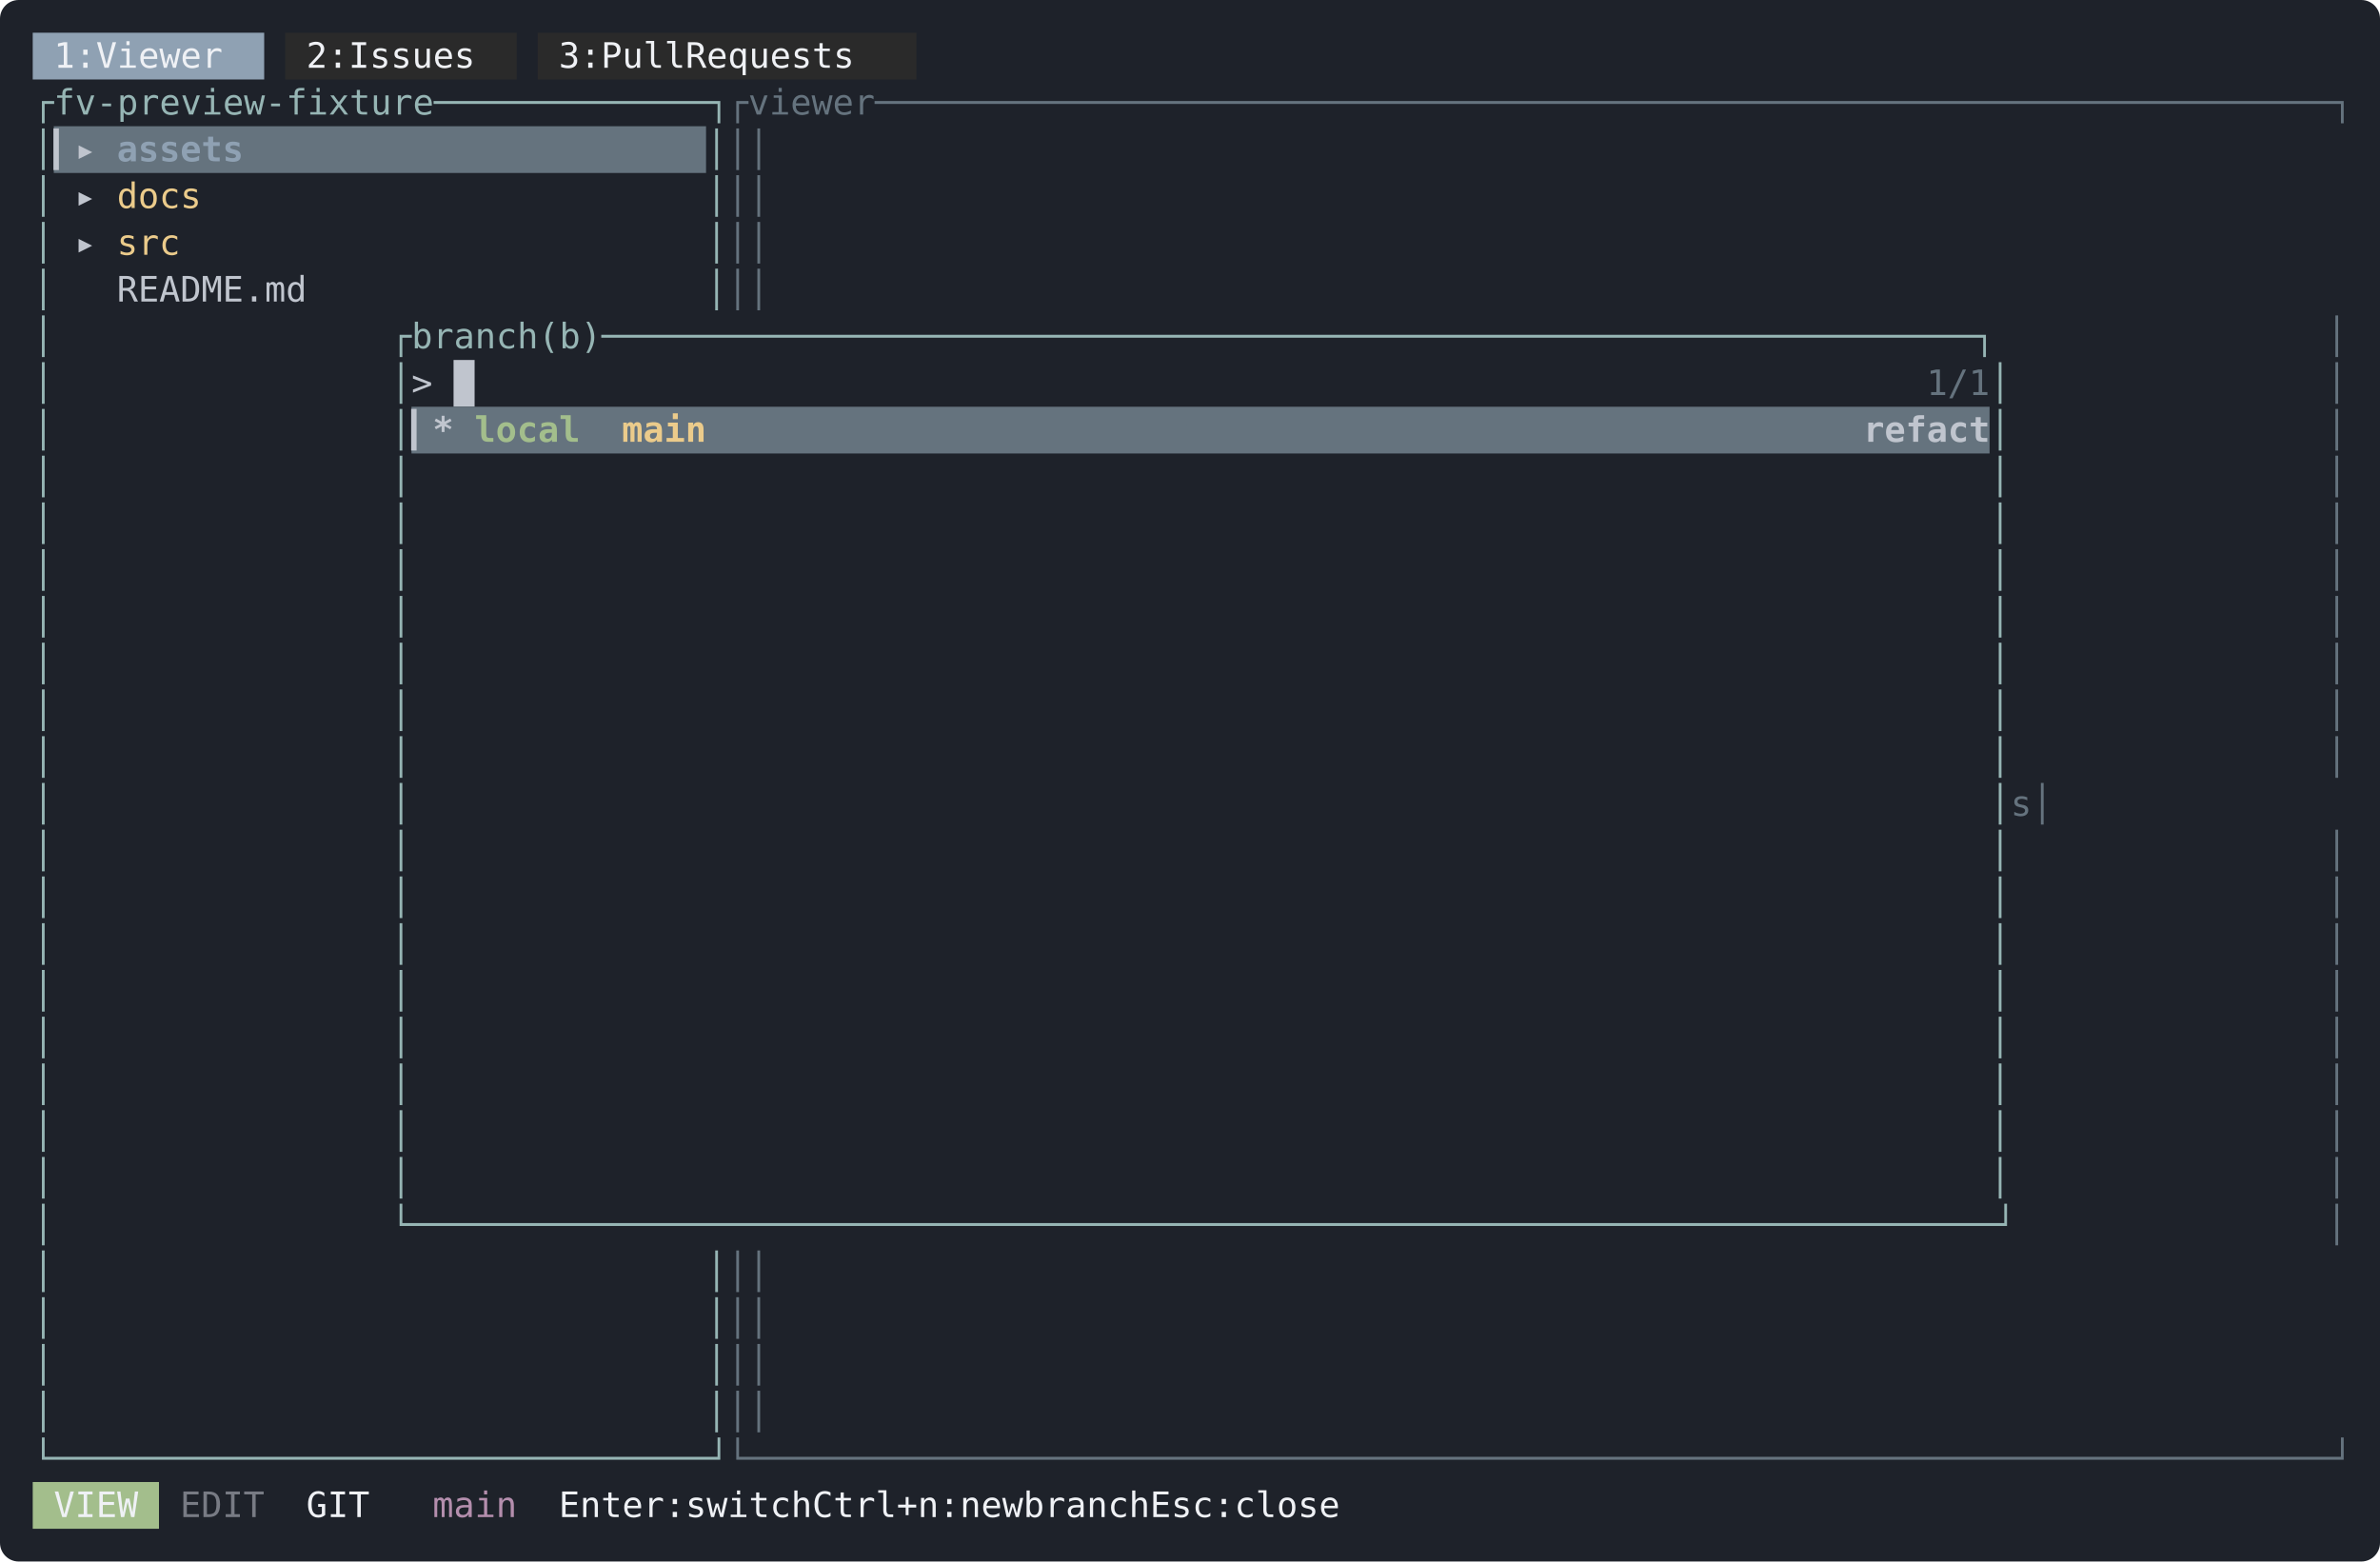
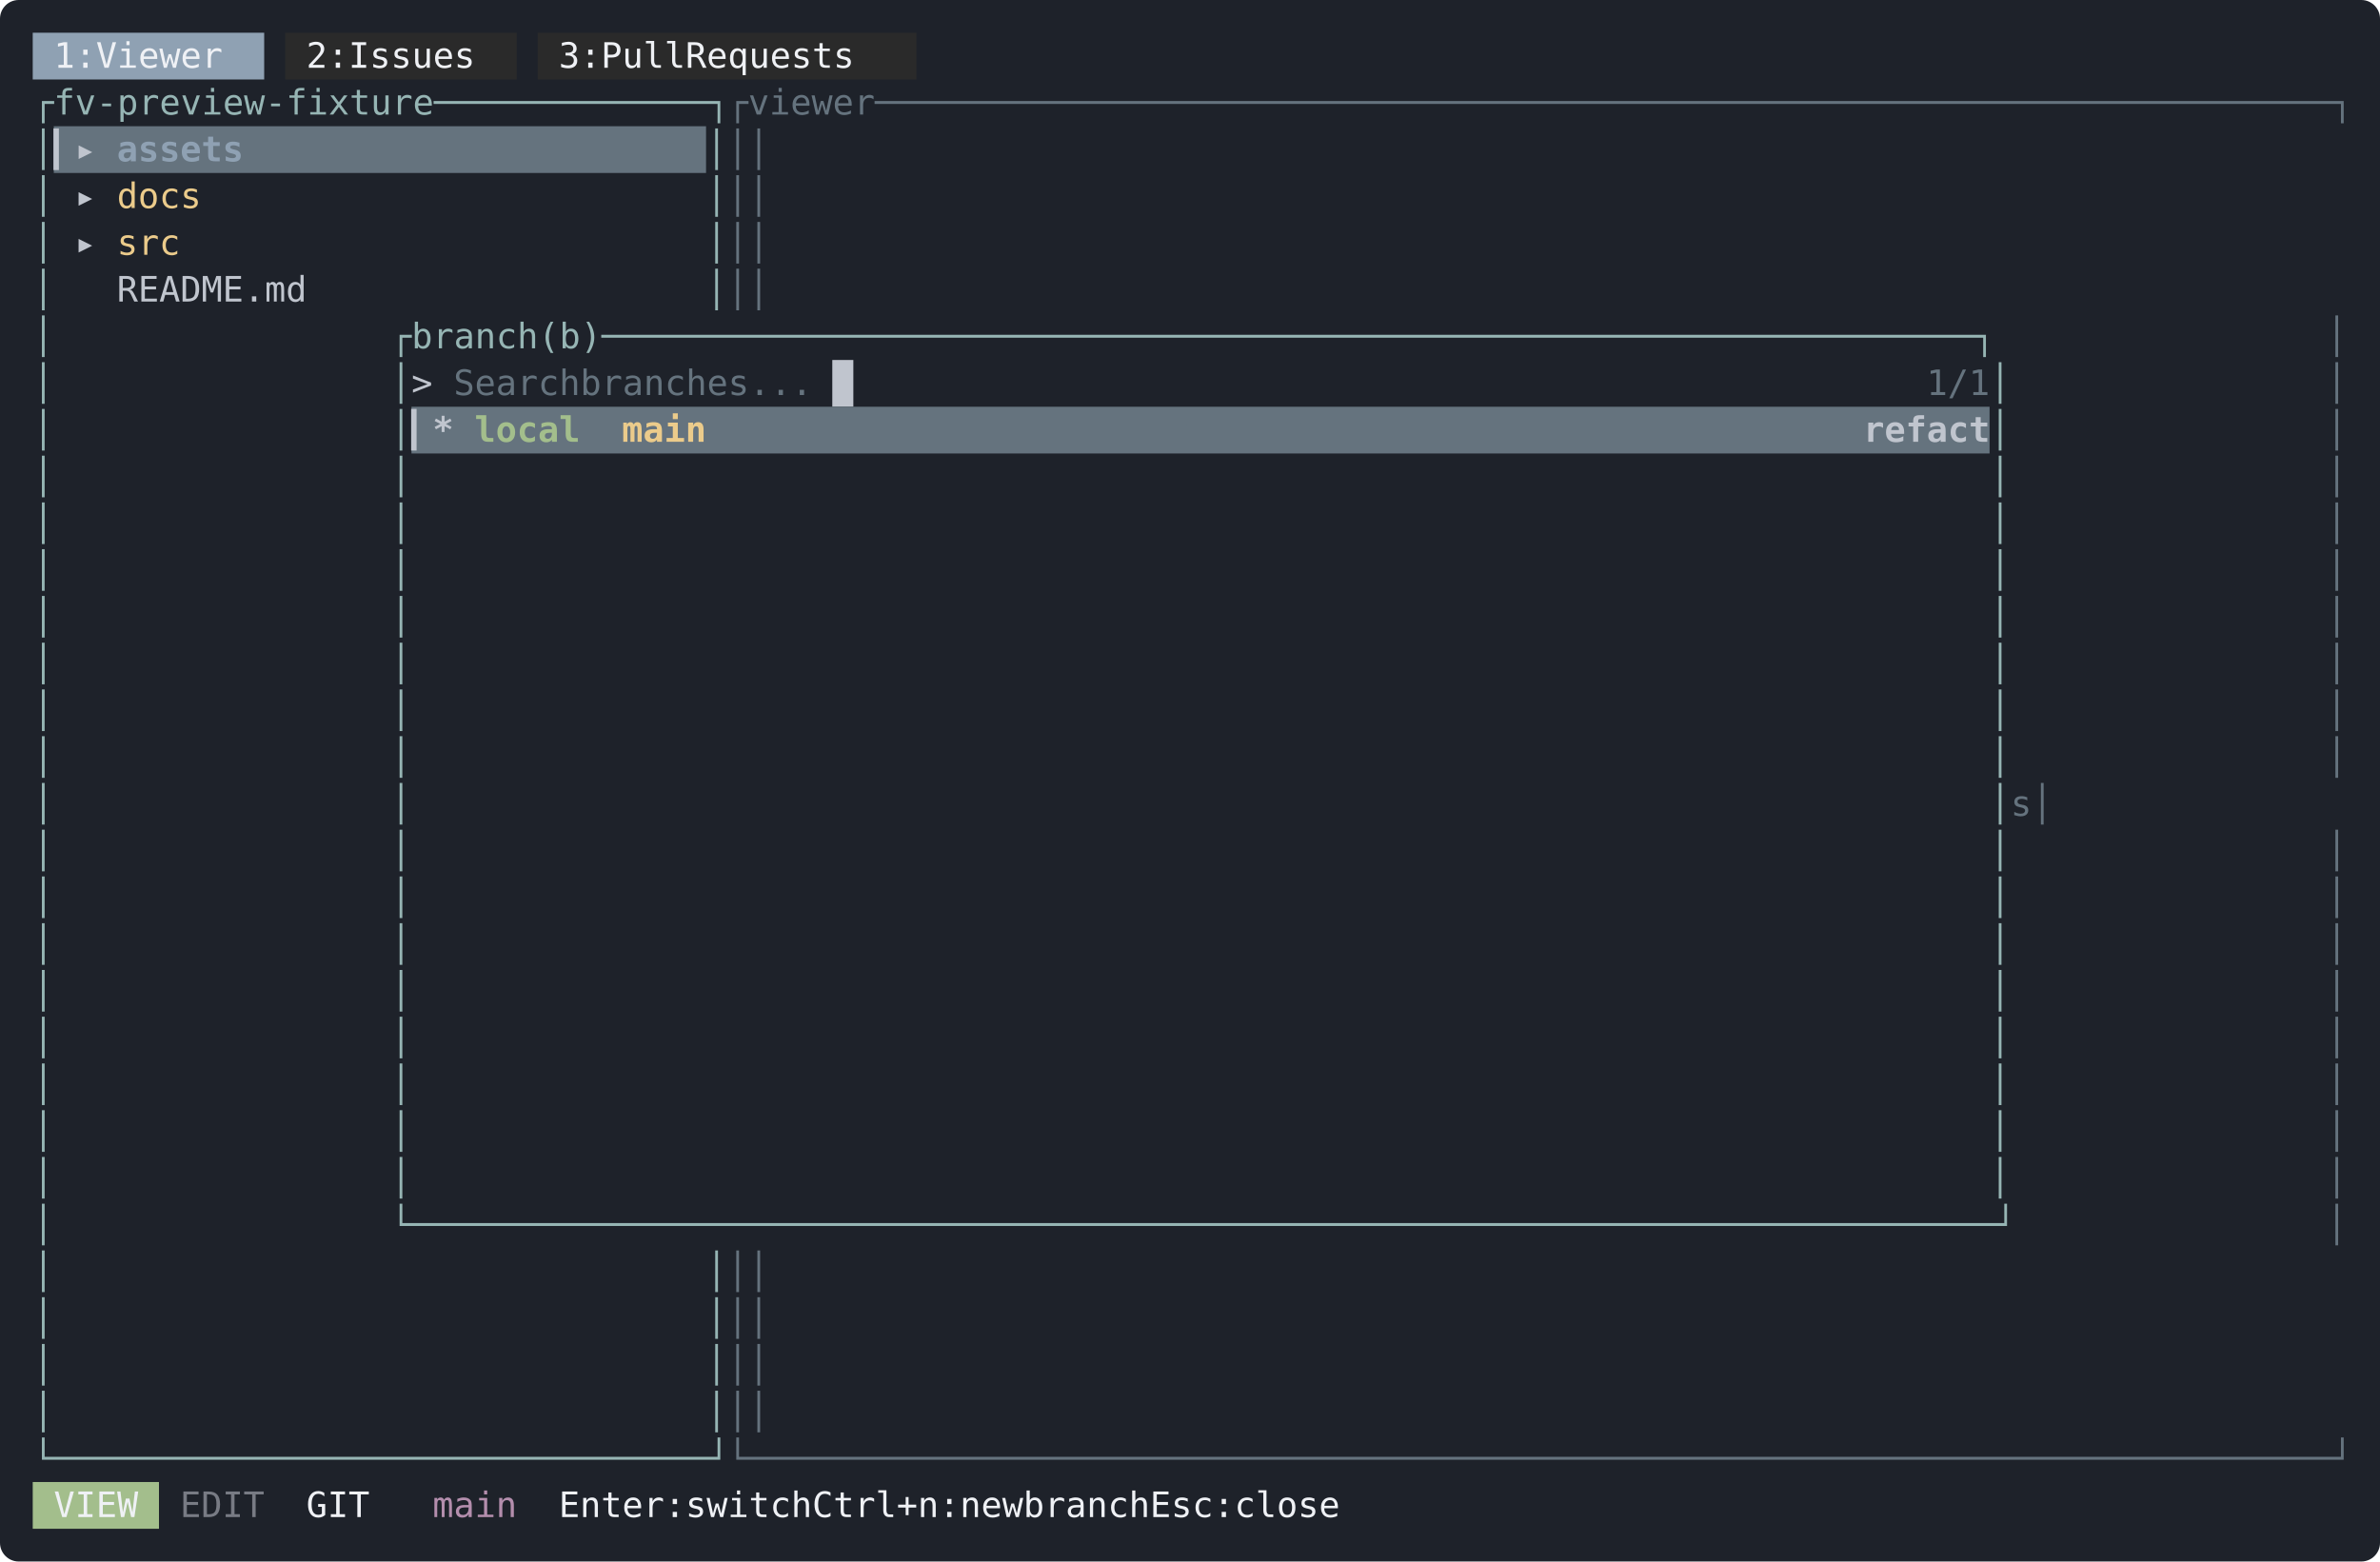
<svg xmlns="http://www.w3.org/2000/svg" width="1018" height="668" viewBox="0 0 1018 668" font-family="ui-monospace, SFMono-Regular, Menlo, Consolas, 'DejaVu Sans Mono', monospace" font-size="15">
  <rect width="1018" height="668" rx="8" fill="#1e222a" />
  <rect x="14" y="14" width="99" height="20" fill="#8fa1b3" />
  <rect x="122" y="14" width="99" height="20" fill="#2a2a2a" />
  <rect x="230" y="14" width="162" height="20" fill="#2a2a2a" />
  <text x="23 32 50 59 68 77 86 95" y="29" fill="#eff1f5">1:Viewer</text>
  <text x="131 140 158 167 176 185 194 203" y="29" fill="#eff1f5">2:Issues</text>
  <text x="239 248 266 275 284 293 311 320 329 338 347 356 365 374" y="29" fill="#eff1f5">3:PullRequests</text>
  <text x="14 23 32 41 50 59 68 77 86 95 104 113 122 131 140 149 158 167 176 185 194 203 212 221 230 239 248 257 266 275 284 293 302" y="49" fill="#96b5b4">┌fv-preview-fixture─────────────┐</text>
  <text x="311 320 329 338 347 356 365 374 383 392 401 410 419 428 437 446 455 464 473 482 491 500 509 518 527 536 545 554 563 572 581 590 599 608 617 626 635 644 653 662 671 680 689 698 707 716 725 734 743 752 761 770 779 788 797 806 815 824 833 842 851 860 869 878 887 896 905 914 923 932 941 950 959 968 977 986 995" y="49" fill="#65737e">┌viewer─────────────────────────────────────────────────────────────────────┐</text>
  <rect x="23" y="54" width="279" height="20" fill="#65737e" />
  <text x="14" y="69" fill="#96b5b4">│</text>
  <text x="23 32" y="69" fill="#c0c5ce" font-weight="bold">▎▸</text>
  <text x="50 59 68 77 86 95" y="69" fill="#8fa1b3" font-weight="bold">assets</text>
  <text x="302" y="69" fill="#96b5b4">│</text>
  <text x="311 995" y="69" fill="#65737e">││</text>
  <text x="14" y="89" fill="#96b5b4">│</text>
  <text x="32" y="89" fill="#c0c5ce">▸</text>
  <text x="50 59 68 77" y="89" fill="#ebcb8b">docs</text>
  <text x="302" y="89" fill="#96b5b4">│</text>
  <text x="311 995" y="89" fill="#65737e">││</text>
  <text x="14" y="109" fill="#96b5b4">│</text>
  <text x="32" y="109" fill="#c0c5ce">▸</text>
  <text x="50 59 68" y="109" fill="#ebcb8b">src</text>
  <text x="302" y="109" fill="#96b5b4">│</text>
  <text x="311 995" y="109" fill="#65737e">││</text>
  <text x="14" y="129" fill="#96b5b4">│</text>
  <text x="50 59 68 77 86 95 104 113 122" y="129" fill="#c0c5ce">README.md</text>
  <text x="302" y="129" fill="#96b5b4">│</text>
  <text x="311 995" y="129" fill="#65737e">││</text>
  <text x="14" y="149" fill="#96b5b4">│</text>
  <text x="167 176 185 194 203 212 221 239 248 257 266 275 284 293 302 311 320 329 338 347 356 365 374 383 392 401 410 419 428 437 446 455 464 473 482 491 500 509 518 527 536 545 554 563 572 581 590 599 608 617 626 635 644 653 662 671 680 689 698 707 716 725 734 743 752 761 770 779 788 797 806 815 824 833 842 851" y="149" fill="#96b5b4">┌branch(b)─────────────────────────────────────────────────────────────────┐</text>
  <text x="995" y="149" fill="#65737e">│</text>
-   <rect x="194" y="154" width="9" height="20" fill="#c0c5ce" />
+   <rect x="356" y="154" width="9" height="20" fill="#c0c5ce" />
  <text x="14" y="169" fill="#96b5b4">│</text>
  <text x="167" y="169" fill="#96b5b4">│</text>
  <text x="176" y="169" fill="#c0c5ce">&gt;</text>
+   <text x="194 203 212 221 230 239 257 266 275 284 293 302 311 320 329 338 347" y="169" fill="#65737e">Searchbranches...</text>
  <text x="824 833 842" y="169" fill="#65737e">1/1</text>
  <text x="851" y="169" fill="#96b5b4">│</text>
  <text x="995" y="169" fill="#65737e">│</text>
  <rect x="176" y="174" width="675" height="20" fill="#65737e" />
  <text x="14" y="189" fill="#96b5b4">│</text>
  <text x="167" y="189" fill="#96b5b4">│</text>
  <text x="176 185" y="189" fill="#c0c5ce" font-weight="bold">▎*</text>
  <text x="203 212 221 230 239" y="189" fill="#a3be8c" font-weight="bold">local</text>
  <text x="266 275 284 293" y="189" fill="#ebcb8b" font-weight="bold">main</text>
  <text x="491 680 698 707 716 725 734 752 761 770" y="189" fill="#65737e" font-weight="bold">-2hoursago</text>
  <text x="797 806 815 824 833 842" y="189" fill="#c0c5ce" font-weight="bold">refact</text>
  <text x="851" y="189" fill="#96b5b4">│</text>
  <text x="995" y="189" fill="#65737e">│</text>
  <text x="14" y="209" fill="#96b5b4">│</text>
  <text x="167" y="209" fill="#96b5b4">│</text>
  <text x="851" y="209" fill="#96b5b4">│</text>
  <text x="995" y="209" fill="#65737e">│</text>
  <text x="14" y="229" fill="#96b5b4">│</text>
  <text x="167" y="229" fill="#96b5b4">│</text>
  <text x="851" y="229" fill="#96b5b4">│</text>
  <text x="995" y="229" fill="#65737e">│</text>
  <text x="14" y="249" fill="#96b5b4">│</text>
  <text x="167" y="249" fill="#96b5b4">│</text>
  <text x="851" y="249" fill="#96b5b4">│</text>
  <text x="995" y="249" fill="#65737e">│</text>
  <text x="14" y="269" fill="#96b5b4">│</text>
  <text x="167" y="269" fill="#96b5b4">│</text>
  <text x="851" y="269" fill="#96b5b4">│</text>
  <text x="995" y="269" fill="#65737e">│</text>
  <text x="14" y="289" fill="#96b5b4">│</text>
  <text x="167" y="289" fill="#96b5b4">│</text>
  <text x="851" y="289" fill="#96b5b4">│</text>
  <text x="995" y="289" fill="#65737e">│</text>
  <text x="14" y="309" fill="#96b5b4">│</text>
  <text x="167" y="309" fill="#96b5b4">│</text>
  <text x="851" y="309" fill="#96b5b4">│</text>
  <text x="995" y="309" fill="#65737e">│</text>
  <text x="14" y="329" fill="#96b5b4">│</text>
  <text x="167" y="329" fill="#96b5b4">│</text>
  <text x="851" y="329" fill="#96b5b4">│</text>
  <text x="995" y="329" fill="#65737e">│</text>
  <text x="14" y="349" fill="#96b5b4">│</text>
  <text x="167" y="349" fill="#96b5b4">│</text>
  <text x="851" y="349" fill="#96b5b4">│</text>
  <text x="860 995" y="349" fill="#65737e">s│</text>
  <text x="14" y="369" fill="#96b5b4">│</text>
  <text x="167" y="369" fill="#96b5b4">│</text>
  <text x="851" y="369" fill="#96b5b4">│</text>
  <text x="995" y="369" fill="#65737e">│</text>
  <text x="14" y="389" fill="#96b5b4">│</text>
  <text x="167" y="389" fill="#96b5b4">│</text>
  <text x="851" y="389" fill="#96b5b4">│</text>
  <text x="995" y="389" fill="#65737e">│</text>
  <text x="14" y="409" fill="#96b5b4">│</text>
  <text x="167" y="409" fill="#96b5b4">│</text>
  <text x="851" y="409" fill="#96b5b4">│</text>
  <text x="995" y="409" fill="#65737e">│</text>
  <text x="14" y="429" fill="#96b5b4">│</text>
  <text x="167" y="429" fill="#96b5b4">│</text>
  <text x="851" y="429" fill="#96b5b4">│</text>
  <text x="995" y="429" fill="#65737e">│</text>
  <text x="14" y="449" fill="#96b5b4">│</text>
  <text x="167" y="449" fill="#96b5b4">│</text>
  <text x="851" y="449" fill="#96b5b4">│</text>
  <text x="995" y="449" fill="#65737e">│</text>
  <text x="14" y="469" fill="#96b5b4">│</text>
  <text x="167" y="469" fill="#96b5b4">│</text>
  <text x="851" y="469" fill="#96b5b4">│</text>
  <text x="995" y="469" fill="#65737e">│</text>
  <text x="14" y="489" fill="#96b5b4">│</text>
  <text x="167" y="489" fill="#96b5b4">│</text>
  <text x="851" y="489" fill="#96b5b4">│</text>
  <text x="995" y="489" fill="#65737e">│</text>
  <text x="14" y="509" fill="#96b5b4">│</text>
  <text x="167" y="509" fill="#96b5b4">│</text>
  <text x="851" y="509" fill="#96b5b4">│</text>
  <text x="995" y="509" fill="#65737e">│</text>
  <text x="14" y="529" fill="#96b5b4">│</text>
  <text x="167 176 185 194 203 212 221 230 239 248 257 266 275 284 293 302 311 320 329 338 347 356 365 374 383 392 401 410 419 428 437 446 455 464 473 482 491 500 509 518 527 536 545 554 563 572 581 590 599 608 617 626 635 644 653 662 671 680 689 698 707 716 725 734 743 752 761 770 779 788 797 806 815 824 833 842 851" y="529" fill="#96b5b4">└───────────────────────────────────────────────────────────────────────────┘</text>
  <text x="995" y="529" fill="#65737e">│</text>
  <text x="14" y="549" fill="#96b5b4">│</text>
  <text x="302" y="549" fill="#96b5b4">│</text>
  <text x="311 995" y="549" fill="#65737e">││</text>
  <text x="14" y="569" fill="#96b5b4">│</text>
  <text x="302" y="569" fill="#96b5b4">│</text>
  <text x="311 995" y="569" fill="#65737e">││</text>
  <text x="14" y="589" fill="#96b5b4">│</text>
  <text x="302" y="589" fill="#96b5b4">│</text>
  <text x="311 995" y="589" fill="#65737e">││</text>
  <text x="14" y="609" fill="#96b5b4">│</text>
  <text x="302" y="609" fill="#96b5b4">│</text>
  <text x="311 995" y="609" fill="#65737e">││</text>
  <text x="14 23 32 41 50 59 68 77 86 95 104 113 122 131 140 149 158 167 176 185 194 203 212 221 230 239 248 257 266 275 284 293 302" y="629" fill="#96b5b4">└───────────────────────────────┘</text>
  <text x="311 320 329 338 347 356 365 374 383 392 401 410 419 428 437 446 455 464 473 482 491 500 509 518 527 536 545 554 563 572 581 590 599 608 617 626 635 644 653 662 671 680 689 698 707 716 725 734 743 752 761 770 779 788 797 806 815 824 833 842 851 860 869 878 887 896 905 914 923 932 941 950 959 968 977 986 995" y="629" fill="#65737e">└───────────────────────────────────────────────────────────────────────────┘</text>
  <rect x="14" y="634" width="54" height="20" fill="#a3be8c" />
  <text x="23 32 41 50" y="649" fill="#eff1f5">VIEW</text>
  <text x="77 86 95 104" y="649" fill="#c0c5ce" fill-opacity="0.55">EDIT</text>
  <text x="131 140 149" y="649" fill="#eff1f5">GIT</text>
  <text x="185 194 203 212" y="649" fill="#b48ead">main</text>
  <text x="239 248 257 266 275 284 302 311 320 329 338 347 374 383 392 401 410 419 428 446 455 464 482 491 500 509 518 527 554 563 572 581 599 608 617 626 635" y="649" fill="#eff1f5">Enter:switchCtrl+n:newbranchEsc:close</text>
</svg>
